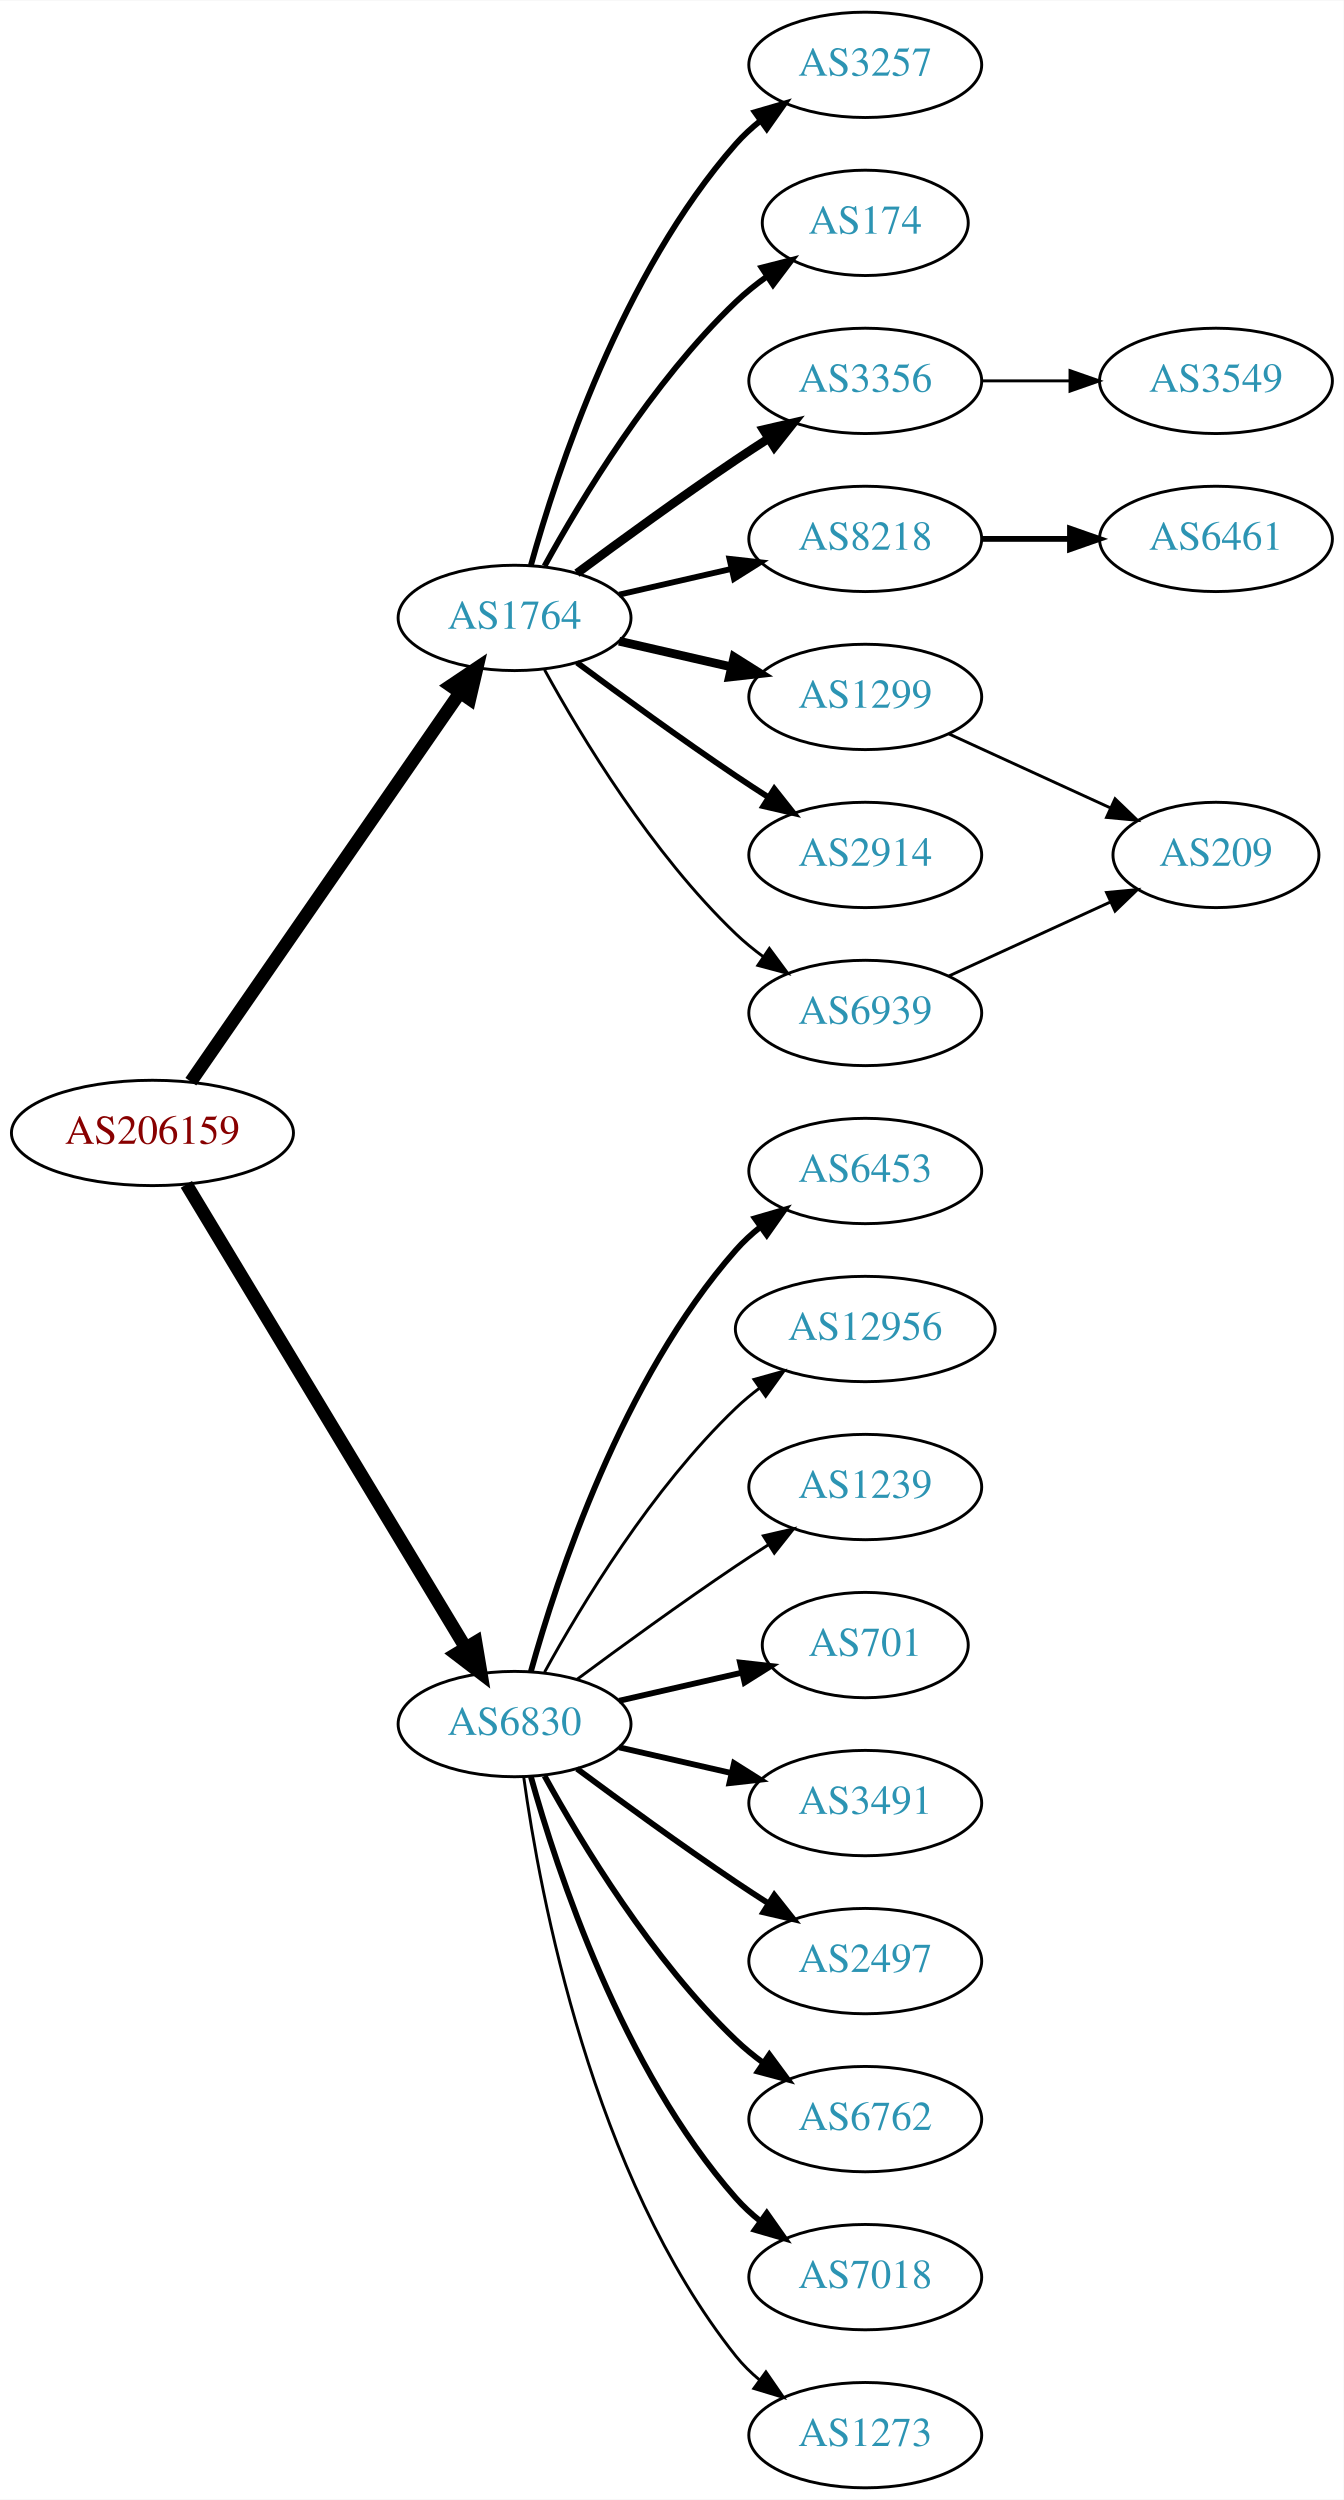
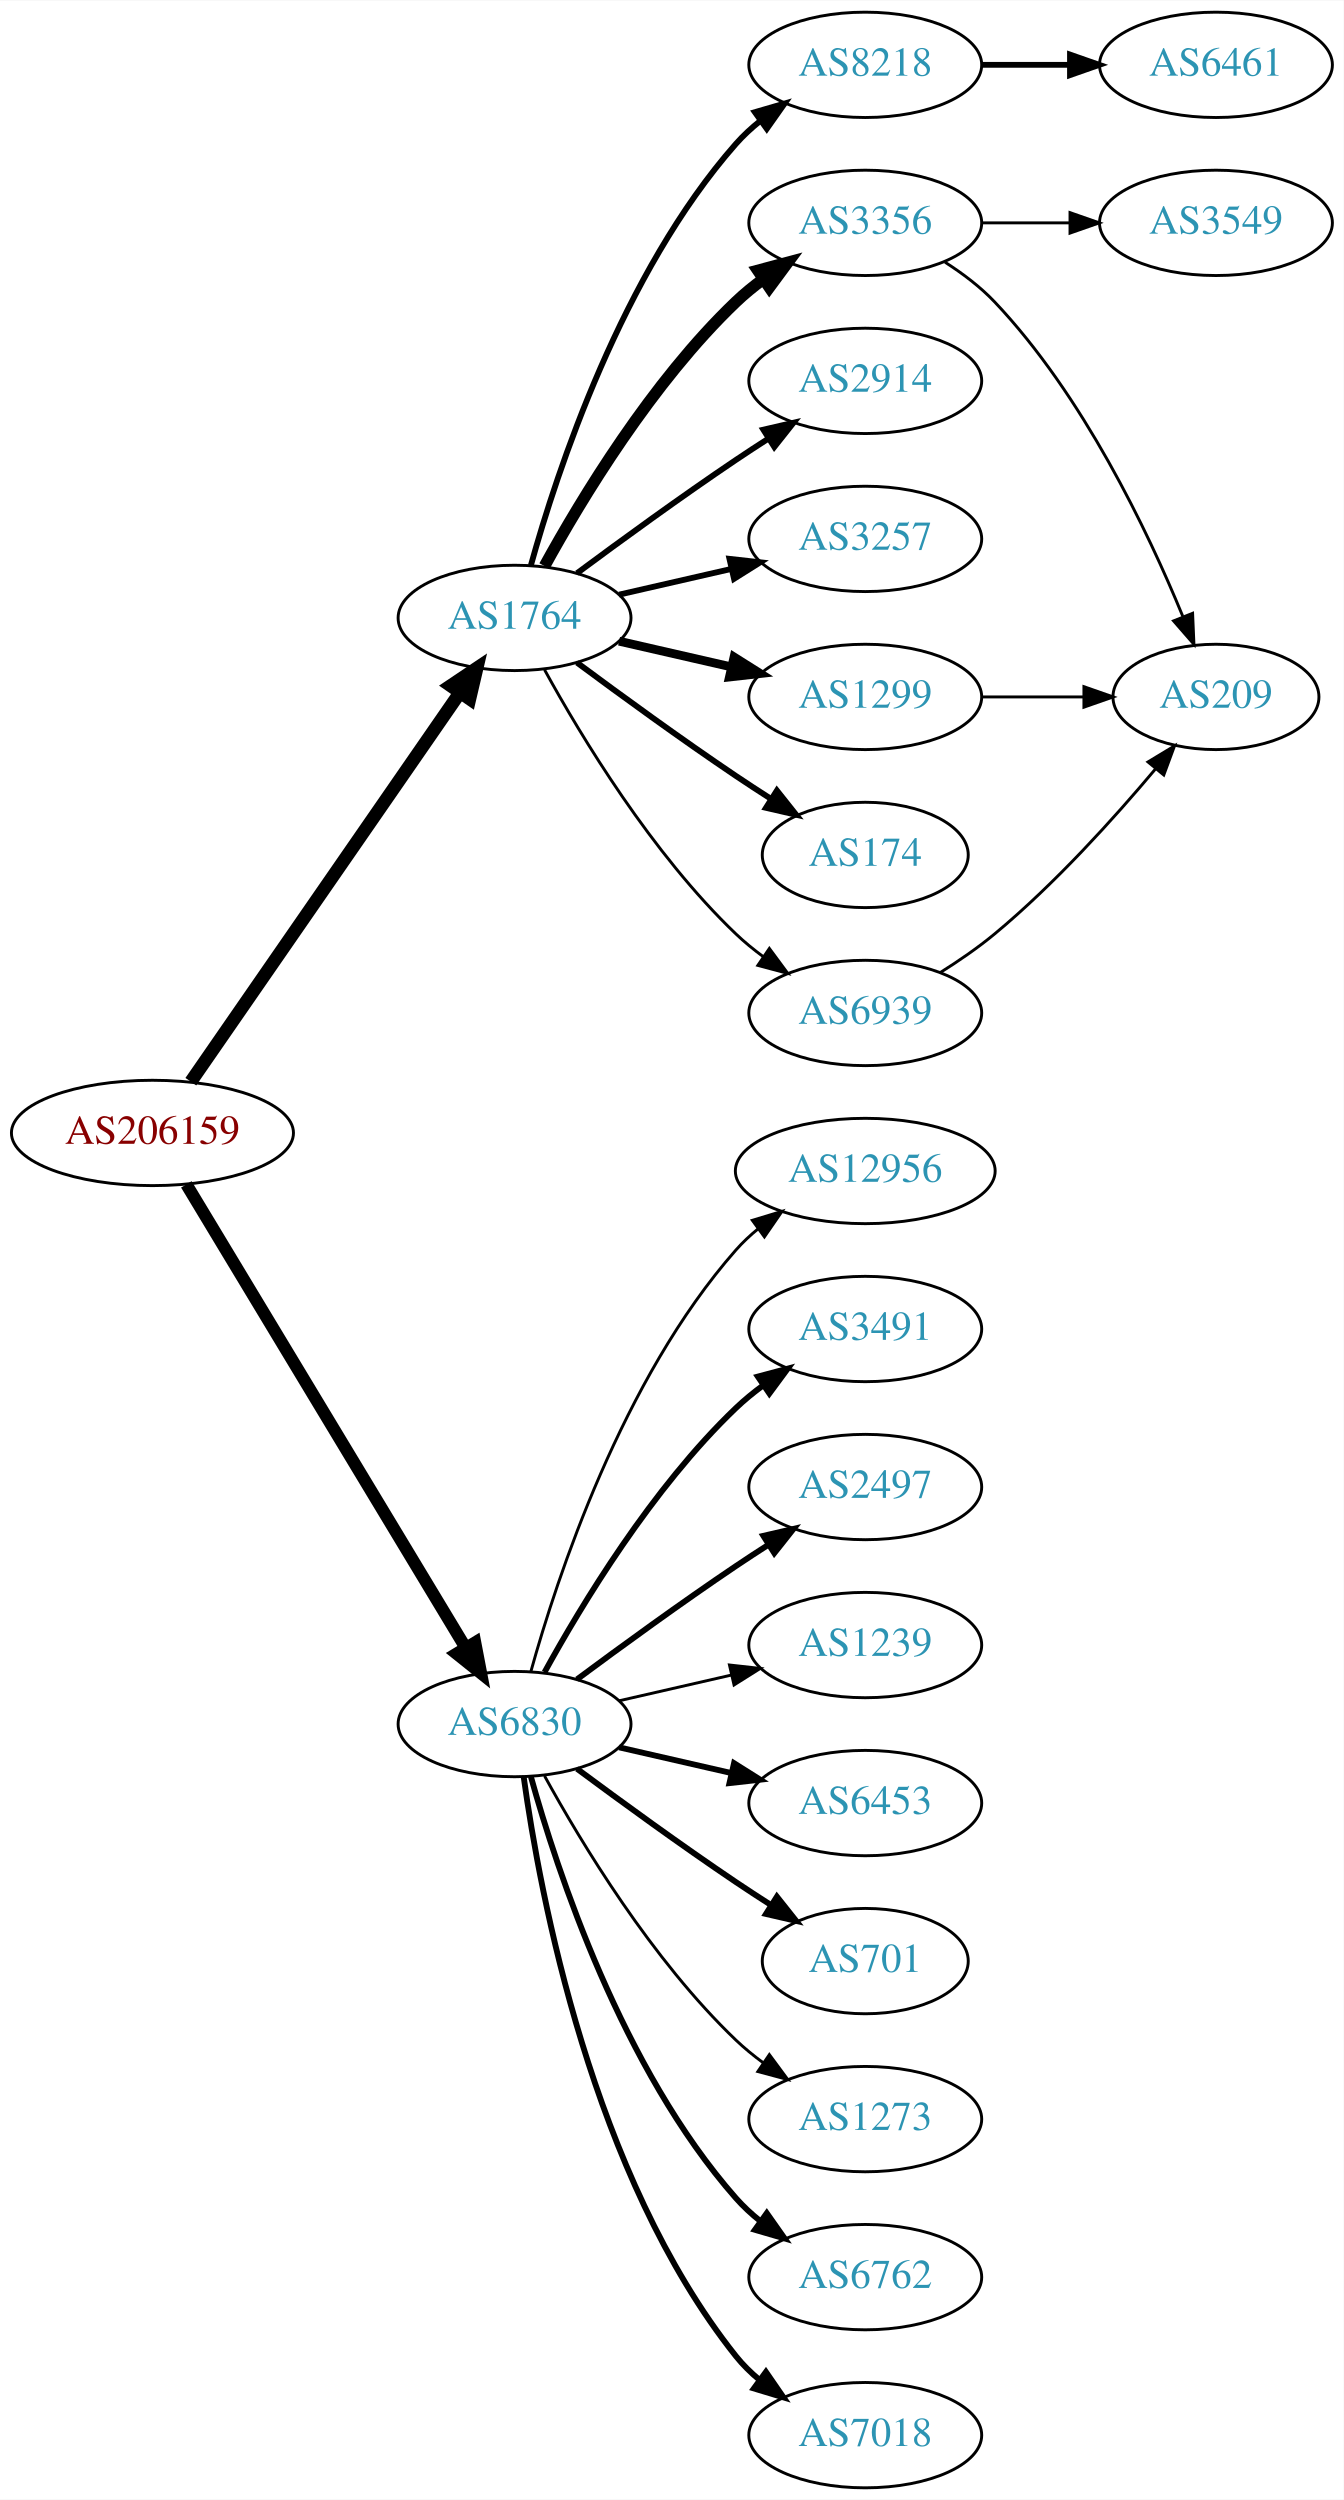
<svg xmlns="http://www.w3.org/2000/svg" xmlns:xlink="http://www.w3.org/1999/xlink" width="459pt" height="854pt" viewBox="0.00 0.00 459.17 854.00">
  <g id="graph0" class="graph" transform="scale(1 1) rotate(0) translate(4 850)">
    <polygon fill="white" stroke="none" points="-4,4 -4,-850 455.17,-850 455.17,4 -4,4" />
    <g id="node1" class="node">
      <g id="a_node1">
        <a xlink:href="/asn/206159" xlink:title="AS206159 ~ VAO-AS [AT]">
          <ellipse fill="#ffffff" stroke="black" cx="48.096" cy="-463" rx="48.192" ry="18" />
          <text text-anchor="middle" x="48.096" y="-459.3" font-family="Times,serif" font-size="14.00" fill="#880000">AS206159</text>
        </a>
      </g>
    </g>
    <g id="node2" class="node">
      <g id="a_node2">
        <a xlink:href="/asn/1764" xlink:title="AS1764 ~ NEXTLAYER-AS [AT]">
          <ellipse fill="#ffffff" stroke="black" cx="171.838" cy="-639" rx="39.794" ry="18" />
          <text text-anchor="middle" x="171.838" y="-635.3" font-family="Times,serif" font-size="14.00" fill="#2c94b3">AS1764</text>
        </a>
      </g>
    </g>
    <g id="edge1" class="edge">
      <path fill="none" stroke="black" stroke-width="4.5" d="M61.214,-480.519C82.782,-511.699 127.916,-576.948 153.023,-613.245" />
      <polygon fill="black" stroke="black" stroke-width="4.5" points="150.021,-615.827 158.948,-621.811 156.498,-611.347 150.021,-615.827" />
    </g>
    <g id="node3" class="node">
      <g id="a_node3">
        <a xlink:href="/asn/6830" xlink:title="AS6830 ~ LGI-UPC [AT]">
          <ellipse fill="#ffffff" stroke="black" cx="171.838" cy="-261" rx="39.794" ry="18" />
          <text text-anchor="middle" x="171.838" y="-257.3" font-family="Times,serif" font-size="14.00" fill="#2c94b3">AS6830</text>
        </a>
      </g>
    </g>
    <g id="edge2" class="edge">
-       <path fill="none" stroke="black" stroke-width="4.5" d="M59.687,-445.427C81.146,-409.821 129.854,-329.002 155.064,-287.173" />
-       <polygon fill="black" stroke="black" stroke-width="4.5" points="158.569,-288.986 160.358,-278.388 151.824,-284.921 158.569,-288.986" />
+       <path fill="none" stroke="black" stroke-width="4.219" d="M59.687,-445.427C81.146,-409.821 129.854,-329.002 155.064,-287.173" />
+       <polygon fill="black" stroke="black" stroke-width="4.219" points="158.358,-288.859 160.358,-278.388 152.035,-285.048 158.358,-288.859" />
    </g>
    <g id="node4" class="node">
      <g id="a_node4">
-         <a xlink:href="/asn/3257" xlink:title="AS3257 ~ GTT [DE]">
-           <ellipse fill="#ffffff" stroke="black" cx="291.681" cy="-828" rx="39.794" ry="18" />
-           <text text-anchor="middle" x="291.681" y="-824.3" font-family="Times,serif" font-size="14.00" fill="#2c94b3">AS3257</text>
+         <a xlink:href="/asn/2914" xlink:title="AS2914 ~ NTT America, Inc. [US]">
+           <ellipse fill="#ffffff" stroke="black" cx="291.681" cy="-720" rx="39.794" ry="18" />
+           <text text-anchor="middle" x="291.681" y="-716.3" font-family="Times,serif" font-size="14.00" fill="#2c94b3">AS2914</text>
        </a>
      </g>
    </g>
    <g id="edge3" class="edge">
-       <path fill="none" stroke="black" stroke-width="2" d="M177.411,-656.946C186.317,-688.995 208.601,-756.842 247.484,-801 249.968,-803.821 252.818,-806.449 255.844,-808.871" />
-       <polygon fill="black" stroke="black" stroke-width="2" points="253.961,-811.828 264.133,-814.791 258.029,-806.131 253.961,-811.828" />
+       <path fill="none" stroke="black" stroke-width="2" d="M193.168,-654.277C208.031,-665.304 228.775,-680.407 247.484,-693 251.033,-695.389 254.784,-697.839 258.532,-700.242" />
+       <polygon fill="black" stroke="black" stroke-width="2" points="256.858,-703.325 267.181,-705.712 260.6,-697.409 256.858,-703.325" />
    </g>
    <g id="node5" class="node">
      <g id="a_node5">
-         <a xlink:href="/asn/174" xlink:title="AS174 ~ Cogent Communications [US]">
-           <ellipse fill="#ffffff" stroke="black" cx="291.681" cy="-774" rx="35.194" ry="18" />
-           <text text-anchor="middle" x="291.681" y="-770.3" font-family="Times,serif" font-size="14.00" fill="#2c94b3">AS174</text>
+         <a xlink:href="/asn/3257" xlink:title="AS3257 ~ GTT [DE]">
+           <ellipse fill="#ffffff" stroke="black" cx="291.681" cy="-666" rx="39.794" ry="18" />
+           <text text-anchor="middle" x="291.681" y="-662.3" font-family="Times,serif" font-size="14.00" fill="#2c94b3">AS3257</text>
        </a>
      </g>
    </g>
    <g id="edge4" class="edge">
-       <path fill="none" stroke="black" stroke-width="2" d="M182.079,-656.713C194.625,-679.561 218.802,-719.611 247.484,-747 250.738,-750.107 254.405,-753.046 258.192,-755.76" />
-       <polygon fill="black" stroke="black" stroke-width="2" points="256.294,-758.701 266.56,-761.322 260.169,-752.872 256.294,-758.701" />
+       <path fill="none" stroke="black" stroke-width="2" d="M207.557,-646.955C219.557,-649.704 233.178,-652.825 245.871,-655.733" />
+       <polygon fill="black" stroke="black" stroke-width="2" points="245.273,-659.187 255.802,-658.009 246.836,-652.364 245.273,-659.187" />
    </g>
    <g id="node6" class="node">
      <g id="a_node6">
-         <a xlink:href="/asn/3356" xlink:title="AS3356 ~ Level 3 Parent, LLC [US]">
-           <ellipse fill="#ffffff" stroke="black" cx="291.681" cy="-720" rx="39.794" ry="18" />
-           <text text-anchor="middle" x="291.681" y="-716.3" font-family="Times,serif" font-size="14.00" fill="#2c94b3">AS3356</text>
-         </a>
-       </g>
-     </g>
-     <g id="edge5" class="edge">
-       <path fill="none" stroke="black" stroke-width="3" d="M193.168,-654.277C208.031,-665.304 228.775,-680.407 247.484,-693 251.033,-695.389 254.784,-697.839 258.532,-700.242" />
-       <polygon fill="black" stroke="black" stroke-width="3" points="256.858,-703.325 267.181,-705.712 260.6,-697.409 256.858,-703.325" />
-     </g>
-     <g id="node7" class="node">
-       <g id="a_node7">
-         <a xlink:href="/asn/8218" xlink:title="AS8218 ~ legacy Neotelecoms [FR]">
-           <ellipse fill="#ffffff" stroke="black" cx="291.681" cy="-666" rx="39.794" ry="18" />
-           <text text-anchor="middle" x="291.681" y="-662.3" font-family="Times,serif" font-size="14.00" fill="#2c94b3">AS8218</text>
-         </a>
-       </g>
-     </g>
-     <g id="edge6" class="edge">
-       <path fill="none" stroke="black" stroke-width="2" d="M207.557,-646.955C219.557,-649.704 233.178,-652.825 245.871,-655.733" />
-       <polygon fill="black" stroke="black" stroke-width="2" points="245.273,-659.187 255.802,-658.009 246.836,-652.364 245.273,-659.187" />
-     </g>
-     <g id="node8" class="node">
-       <g id="a_node8">
        <a xlink:href="/asn/1299" xlink:title="AS1299 ~ Telia Carrier [EU]">
          <ellipse fill="#ffffff" stroke="black" cx="291.681" cy="-612" rx="39.794" ry="18" />
          <text text-anchor="middle" x="291.681" y="-608.3" font-family="Times,serif" font-size="14.00" fill="#2c94b3">AS1299</text>
        </a>
      </g>
    </g>
-     <g id="edge7" class="edge">
+     <g id="edge5" class="edge">
      <path fill="none" stroke="black" stroke-width="3" d="M207.557,-631.045C219.557,-628.296 233.178,-625.175 245.871,-622.267" />
      <polygon fill="black" stroke="black" stroke-width="3" points="246.836,-625.636 255.802,-619.991 245.273,-618.813 246.836,-625.636" />
    </g>
+     <g id="node7" class="node">
+       <g id="a_node7">
+         <a xlink:href="/asn/174" xlink:title="AS174 ~ Cogent Communications [US]">
+           <ellipse fill="#ffffff" stroke="black" cx="291.681" cy="-558" rx="35.194" ry="18" />
+           <text text-anchor="middle" x="291.681" y="-554.3" font-family="Times,serif" font-size="14.00" fill="#2c94b3">AS174</text>
+         </a>
+       </g>
+     </g>
+     <g id="edge6" class="edge">
+       <path fill="none" stroke="black" stroke-width="2" d="M193.168,-623.723C208.031,-612.696 228.775,-597.593 247.484,-585 251.302,-582.431 255.352,-579.79 259.382,-577.214" />
+       <polygon fill="black" stroke="black" stroke-width="2" points="261.486,-580.025 268.076,-571.729 257.751,-574.105 261.486,-580.025" />
+     </g>
+     <g id="node8" class="node">
+       <g id="a_node8">
+         <a xlink:href="/asn/8218" xlink:title="AS8218 ~ legacy Neotelecoms [FR]">
+           <ellipse fill="#ffffff" stroke="black" cx="291.681" cy="-828" rx="39.794" ry="18" />
+           <text text-anchor="middle" x="291.681" y="-824.3" font-family="Times,serif" font-size="14.00" fill="#2c94b3">AS8218</text>
+         </a>
+       </g>
+     </g>
+     <g id="edge7" class="edge">
+       <path fill="none" stroke="black" stroke-width="2" d="M177.411,-656.946C186.317,-688.995 208.601,-756.842 247.484,-801 249.968,-803.821 252.818,-806.449 255.844,-808.871" />
+       <polygon fill="black" stroke="black" stroke-width="2" points="253.961,-811.828 264.133,-814.791 258.029,-806.131 253.961,-811.828" />
+     </g>
    <g id="node9" class="node">
      <g id="a_node9">
-         <a xlink:href="/asn/2914" xlink:title="AS2914 ~ NTT America, Inc. [US]">
-           <ellipse fill="#ffffff" stroke="black" cx="291.681" cy="-558" rx="39.794" ry="18" />
-           <text text-anchor="middle" x="291.681" y="-554.3" font-family="Times,serif" font-size="14.00" fill="#2c94b3">AS2914</text>
+         <a xlink:href="/asn/3356" xlink:title="AS3356 ~ Level 3 Parent, LLC [US]">
+           <ellipse fill="#ffffff" stroke="black" cx="291.681" cy="-774" rx="39.794" ry="18" />
+           <text text-anchor="middle" x="291.681" y="-770.3" font-family="Times,serif" font-size="14.00" fill="#2c94b3">AS3356</text>
        </a>
      </g>
    </g>
    <g id="edge8" class="edge">
-       <path fill="none" stroke="black" stroke-width="2" d="M193.168,-623.723C208.031,-612.696 228.775,-597.593 247.484,-585 251.033,-582.611 254.784,-580.161 258.532,-577.758" />
-       <polygon fill="black" stroke="black" stroke-width="2" points="260.6,-580.591 267.181,-572.288 256.858,-574.675 260.6,-580.591" />
+       <path fill="none" stroke="black" stroke-width="4" d="M182.079,-656.713C194.625,-679.561 218.802,-719.611 247.484,-747 250.353,-749.739 253.542,-752.347 256.851,-754.785" />
+       <polygon fill="black" stroke="black" stroke-width="4" points="254.974,-757.742 265.21,-760.477 258.914,-751.956 254.974,-757.742" />
    </g>
    <g id="node10" class="node">
      <g id="a_node10">
        <a xlink:href="/asn/6939" xlink:title="AS6939 ~ Hurricane Electric LLC [US]">
          <ellipse fill="#ffffff" stroke="black" cx="291.681" cy="-504" rx="39.794" ry="18" />
          <text text-anchor="middle" x="291.681" y="-500.3" font-family="Times,serif" font-size="14.00" fill="#2c94b3">AS6939</text>
        </a>
      </g>
    </g>
    <g id="edge9" class="edge">
      <path fill="none" stroke="black" d="M182.079,-621.287C194.625,-598.439 218.802,-558.389 247.484,-531 250.353,-528.261 253.542,-525.653 256.851,-523.215" />
      <polygon fill="black" stroke="black" points="258.914,-526.044 265.21,-517.523 254.974,-520.258 258.914,-526.044" />
    </g>
-     <g id="node13" class="node">
-       <g id="a_node13">
-         <a xlink:href="/asn/6453" xlink:title="AS6453 ~ TATA COMMUNICATIONS (AMERICA) INC [US]">
-           <ellipse fill="#ffffff" stroke="black" cx="291.681" cy="-450" rx="39.794" ry="18" />
-           <text text-anchor="middle" x="291.681" y="-446.3" font-family="Times,serif" font-size="14.00" fill="#2c94b3">AS6453</text>
-         </a>
-       </g>
-     </g>
-     <g id="edge12" class="edge">
-       <path fill="none" stroke="black" stroke-width="2" d="M177.411,-278.946C186.317,-310.995 208.601,-378.842 247.484,-423 249.968,-425.821 252.818,-428.449 255.844,-430.871" />
-       <polygon fill="black" stroke="black" stroke-width="2" points="253.961,-433.828 264.133,-436.791 258.029,-428.131 253.961,-433.828" />
-     </g>
    <g id="node14" class="node">
      <g id="a_node14">
-         <a xlink:href="/asn/12956" xlink:title="AS12956 ~ TELXIUS [ES]">
-           <ellipse fill="#ffffff" stroke="black" cx="291.681" cy="-396" rx="44.393" ry="18" />
-           <text text-anchor="middle" x="291.681" y="-392.3" font-family="Times,serif" font-size="14.00" fill="#2c94b3">AS12956</text>
+         <a xlink:href="/asn/6762" xlink:title="AS6762 ~ TELECOM ITALIA SPARKLE S.p.A. [IT]">
+           <ellipse fill="#ffffff" stroke="black" cx="291.681" cy="-72" rx="39.794" ry="18" />
+           <text text-anchor="middle" x="291.681" y="-68.3" font-family="Times,serif" font-size="14.00" fill="#2c94b3">AS6762</text>
        </a>
      </g>
    </g>
    <g id="edge13" class="edge">
-       <path fill="none" stroke="black" d="M182.079,-278.713C194.625,-301.561 218.802,-341.611 247.484,-369 249.991,-371.393 252.742,-373.687 255.605,-375.855" />
-       <polygon fill="black" stroke="black" points="253.651,-378.759 263.855,-381.61 257.656,-373.018 253.651,-378.759" />
+       <path fill="none" stroke="black" stroke-width="2" d="M177.411,-243.054C186.317,-211.005 208.601,-143.158 247.484,-99 249.968,-96.179 252.818,-93.551 255.844,-91.129" />
+       <polygon fill="black" stroke="black" stroke-width="2" points="258.029,-93.869 264.133,-85.209 253.961,-88.172 258.029,-93.869" />
    </g>
    <g id="node15" class="node">
      <g id="a_node15">
-         <a xlink:href="/asn/1239" xlink:title="AS1239 ~ Sprint [US]">
-           <ellipse fill="#ffffff" stroke="black" cx="291.681" cy="-342" rx="39.794" ry="18" />
-           <text text-anchor="middle" x="291.681" y="-338.3" font-family="Times,serif" font-size="14.00" fill="#2c94b3">AS1239</text>
+         <a xlink:href="/asn/7018" xlink:title="AS7018 ~ AT&amp;T Services, Inc. [US]">
+           <ellipse fill="#ffffff" stroke="black" cx="291.681" cy="-18" rx="39.794" ry="18" />
+           <text text-anchor="middle" x="291.681" y="-14.3" font-family="Times,serif" font-size="14.00" fill="#2c94b3">AS7018</text>
        </a>
      </g>
    </g>
    <g id="edge14" class="edge">
-       <path fill="none" stroke="black" d="M193.168,-276.277C208.031,-287.304 228.775,-302.407 247.484,-315 251.033,-317.389 254.784,-319.839 258.532,-322.242" />
-       <polygon fill="black" stroke="black" points="256.858,-325.325 267.181,-327.712 260.6,-319.409 256.858,-325.325" />
+       <path fill="none" stroke="black" stroke-width="2" d="M174.977,-242.83C180.477,-203.026 198.303,-106.767 247.484,-45 249.826,-42.06 252.58,-39.351 255.546,-36.879" />
+       <polygon fill="black" stroke="black" stroke-width="2" points="257.738,-39.612 263.752,-30.89 253.611,-33.958 257.738,-39.612" />
    </g>
    <g id="node16" class="node">
      <g id="a_node16">
-         <a xlink:href="/asn/701" xlink:title="AS701 ~ UUNET [US]">
-           <ellipse fill="#ffffff" stroke="black" cx="291.681" cy="-288" rx="35.194" ry="18" />
-           <text text-anchor="middle" x="291.681" y="-284.3" font-family="Times,serif" font-size="14.00" fill="#2c94b3">AS701</text>
+         <a xlink:href="/asn/12956" xlink:title="AS12956 ~ TELXIUS [ES]">
+           <ellipse fill="#ffffff" stroke="black" cx="291.681" cy="-450" rx="44.393" ry="18" />
+           <text text-anchor="middle" x="291.681" y="-446.3" font-family="Times,serif" font-size="14.00" fill="#2c94b3">AS12956</text>
        </a>
      </g>
    </g>
    <g id="edge15" class="edge">
-       <path fill="none" stroke="black" stroke-width="2" d="M207.557,-268.955C220.65,-271.955 235.672,-275.396 249.313,-278.522" />
-       <polygon fill="black" stroke="black" stroke-width="2" points="248.891,-282.016 259.42,-280.838 250.454,-275.193 248.891,-282.016" />
+       <path fill="none" stroke="black" d="M177.411,-278.946C186.317,-310.995 208.601,-378.842 247.484,-423 249.775,-425.601 252.376,-428.038 255.14,-430.301" />
+       <polygon fill="black" stroke="black" points="253.092,-433.14 263.233,-436.208 257.218,-427.485 253.092,-433.14" />
    </g>
    <g id="node17" class="node">
      <g id="a_node17">
        <a xlink:href="/asn/3491" xlink:title="AS3491 ~ PCCW Global, Inc. [US]">
-           <ellipse fill="#ffffff" stroke="black" cx="291.681" cy="-234" rx="39.794" ry="18" />
-           <text text-anchor="middle" x="291.681" y="-230.3" font-family="Times,serif" font-size="14.00" fill="#2c94b3">AS3491</text>
+           <ellipse fill="#ffffff" stroke="black" cx="291.681" cy="-396" rx="39.794" ry="18" />
+           <text text-anchor="middle" x="291.681" y="-392.3" font-family="Times,serif" font-size="14.00" fill="#2c94b3">AS3491</text>
        </a>
      </g>
    </g>
    <g id="edge16" class="edge">
-       <path fill="none" stroke="black" stroke-width="2" d="M207.557,-253.045C219.557,-250.296 233.178,-247.175 245.871,-244.267" />
-       <polygon fill="black" stroke="black" stroke-width="2" points="246.836,-247.636 255.802,-241.991 245.273,-240.813 246.836,-247.636" />
+       <path fill="none" stroke="black" stroke-width="2" d="M182.079,-278.713C194.625,-301.561 218.802,-341.611 247.484,-369 250.353,-371.739 253.542,-374.347 256.851,-376.785" />
+       <polygon fill="black" stroke="black" stroke-width="2" points="254.974,-379.742 265.21,-382.477 258.914,-373.956 254.974,-379.742" />
    </g>
    <g id="node18" class="node">
      <g id="a_node18">
        <a xlink:href="/asn/2497" xlink:title="AS2497 ~ Internet Initiative Japan Inc. [JP]">
-           <ellipse fill="#ffffff" stroke="black" cx="291.681" cy="-180" rx="39.794" ry="18" />
-           <text text-anchor="middle" x="291.681" y="-176.3" font-family="Times,serif" font-size="14.00" fill="#2c94b3">AS2497</text>
+           <ellipse fill="#ffffff" stroke="black" cx="291.681" cy="-342" rx="39.794" ry="18" />
+           <text text-anchor="middle" x="291.681" y="-338.3" font-family="Times,serif" font-size="14.00" fill="#2c94b3">AS2497</text>
        </a>
      </g>
    </g>
    <g id="edge17" class="edge">
-       <path fill="none" stroke="black" stroke-width="2" d="M193.168,-245.723C208.031,-234.696 228.775,-219.593 247.484,-207 251.033,-204.611 254.784,-202.161 258.532,-199.758" />
-       <polygon fill="black" stroke="black" stroke-width="2" points="260.6,-202.591 267.181,-194.288 256.858,-196.675 260.6,-202.591" />
+       <path fill="none" stroke="black" stroke-width="2" d="M193.168,-276.277C208.031,-287.304 228.775,-302.407 247.484,-315 251.033,-317.389 254.784,-319.839 258.532,-322.242" />
+       <polygon fill="black" stroke="black" stroke-width="2" points="256.858,-325.325 267.181,-327.712 260.6,-319.409 256.858,-325.325" />
    </g>
    <g id="node19" class="node">
      <g id="a_node19">
-         <a xlink:href="/asn/6762" xlink:title="AS6762 ~ TELECOM ITALIA SPARKLE S.p.A. [IT]">
-           <ellipse fill="#ffffff" stroke="black" cx="291.681" cy="-126" rx="39.794" ry="18" />
-           <text text-anchor="middle" x="291.681" y="-122.3" font-family="Times,serif" font-size="14.00" fill="#2c94b3">AS6762</text>
+         <a xlink:href="/asn/1239" xlink:title="AS1239 ~ Sprint [US]">
+           <ellipse fill="#ffffff" stroke="black" cx="291.681" cy="-288" rx="39.794" ry="18" />
+           <text text-anchor="middle" x="291.681" y="-284.3" font-family="Times,serif" font-size="14.00" fill="#2c94b3">AS1239</text>
        </a>
      </g>
    </g>
    <g id="edge18" class="edge">
-       <path fill="none" stroke="black" stroke-width="2" d="M182.079,-243.287C194.625,-220.439 218.802,-180.389 247.484,-153 250.353,-150.261 253.542,-147.653 256.851,-145.215" />
-       <polygon fill="black" stroke="black" stroke-width="2" points="258.914,-148.044 265.21,-139.523 254.974,-142.258 258.914,-148.044" />
+       <path fill="none" stroke="black" d="M207.557,-268.955C219.557,-271.704 233.178,-274.825 245.871,-277.733" />
+       <polygon fill="black" stroke="black" points="245.273,-281.187 255.802,-280.009 246.836,-274.364 245.273,-281.187" />
    </g>
    <g id="node20" class="node">
      <g id="a_node20">
-         <a xlink:href="/asn/7018" xlink:title="AS7018 ~ AT&amp;T Services, Inc. [US]">
-           <ellipse fill="#ffffff" stroke="black" cx="291.681" cy="-72" rx="39.794" ry="18" />
-           <text text-anchor="middle" x="291.681" y="-68.3" font-family="Times,serif" font-size="14.00" fill="#2c94b3">AS7018</text>
+         <a xlink:href="/asn/6453" xlink:title="AS6453 ~ TATA COMMUNICATIONS (AMERICA) INC [US]">
+           <ellipse fill="#ffffff" stroke="black" cx="291.681" cy="-234" rx="39.794" ry="18" />
+           <text text-anchor="middle" x="291.681" y="-230.3" font-family="Times,serif" font-size="14.00" fill="#2c94b3">AS6453</text>
        </a>
      </g>
    </g>
    <g id="edge19" class="edge">
-       <path fill="none" stroke="black" stroke-width="2" d="M177.411,-243.054C186.317,-211.005 208.601,-143.158 247.484,-99 249.968,-96.179 252.818,-93.551 255.844,-91.129" />
-       <polygon fill="black" stroke="black" stroke-width="2" points="258.029,-93.869 264.133,-85.209 253.961,-88.172 258.029,-93.869" />
+       <path fill="none" stroke="black" stroke-width="2" d="M207.557,-253.045C219.557,-250.296 233.178,-247.175 245.871,-244.267" />
+       <polygon fill="black" stroke="black" stroke-width="2" points="246.836,-247.636 255.802,-241.991 245.273,-240.813 246.836,-247.636" />
    </g>
    <g id="node21" class="node">
      <g id="a_node21">
+         <a xlink:href="/asn/701" xlink:title="AS701 ~ UUNET [US]">
+           <ellipse fill="#ffffff" stroke="black" cx="291.681" cy="-180" rx="35.194" ry="18" />
+           <text text-anchor="middle" x="291.681" y="-176.3" font-family="Times,serif" font-size="14.00" fill="#2c94b3">AS701</text>
+         </a>
+       </g>
+     </g>
+     <g id="edge20" class="edge">
+       <path fill="none" stroke="black" stroke-width="2" d="M193.168,-245.723C208.031,-234.696 228.775,-219.593 247.484,-207 251.302,-204.431 255.352,-201.79 259.382,-199.214" />
+       <polygon fill="black" stroke="black" stroke-width="2" points="261.486,-202.025 268.076,-193.729 257.751,-196.105 261.486,-202.025" />
+     </g>
+     <g id="node22" class="node">
+       <g id="a_node22">
        <a xlink:href="/asn/1273" xlink:title="AS1273 ~ Vodafone Group PLC [EU]">
-           <ellipse fill="#ffffff" stroke="black" cx="291.681" cy="-18" rx="39.794" ry="18" />
-           <text text-anchor="middle" x="291.681" y="-14.3" font-family="Times,serif" font-size="14.00" fill="#2c94b3">AS1273</text>
-         </a>
-       </g>
-     </g>
-     <g id="edge20" class="edge">
-       <path fill="none" stroke="black" d="M174.977,-242.83C180.477,-203.026 198.303,-106.767 247.484,-45 249.826,-42.06 252.58,-39.351 255.546,-36.879" />
-       <polygon fill="black" stroke="black" points="257.738,-39.612 263.752,-30.89 253.611,-33.958 257.738,-39.612" />
+           <ellipse fill="#ffffff" stroke="black" cx="291.681" cy="-126" rx="39.794" ry="18" />
+           <text text-anchor="middle" x="291.681" y="-122.3" font-family="Times,serif" font-size="14.00" fill="#2c94b3">AS1273</text>
+         </a>
+       </g>
+     </g>
+     <g id="edge21" class="edge">
+       <path fill="none" stroke="black" d="M182.079,-243.287C194.625,-220.439 218.802,-180.389 247.484,-153 250.353,-150.261 253.542,-147.653 256.851,-145.215" />
+       <polygon fill="black" stroke="black" points="258.914,-148.044 265.21,-139.523 254.974,-142.258 258.914,-148.044" />
+     </g>
+     <g id="node13" class="node">
+       <g id="a_node13">
+         <a xlink:href="/asn/209" xlink:title="AS209 ~ CenturyLink Communications, LLC [US]">
+           <ellipse fill="#ffffff" stroke="black" cx="411.523" cy="-612" rx="35.194" ry="18" />
+           <text text-anchor="middle" x="411.523" y="-608.3" font-family="Times,serif" font-size="14.00" fill="#2c94b3">AS209</text>
+         </a>
+       </g>
+     </g>
+     <g id="edge23" class="edge">
+       <path fill="none" stroke="black" d="M331.593,-612C342.68,-612 354.839,-612 366.222,-612" />
+       <polygon fill="black" stroke="black" points="366.404,-615.5 376.404,-612 366.403,-608.5 366.404,-615.5" />
    </g>
    <g id="node11" class="node">
      <g id="a_node11">
-         <a xlink:href="/asn/3549" xlink:title="AS3549 ~ Level 3 Parent, LLC [US]">
-           <ellipse fill="#ffffff" stroke="black" cx="411.523" cy="-720" rx="39.794" ry="18" />
-           <text text-anchor="middle" x="411.523" y="-716.3" font-family="Times,serif" font-size="14.00" fill="#2c94b3">AS3549</text>
+         <a xlink:href="/asn/6461" xlink:title="AS6461 ~ Zayo Bandwidth [US]">
+           <ellipse fill="#ffffff" stroke="black" cx="411.523" cy="-828" rx="39.794" ry="18" />
+           <text text-anchor="middle" x="411.523" y="-824.3" font-family="Times,serif" font-size="14.00" fill="#2c94b3">AS6461</text>
        </a>
      </g>
    </g>
    <g id="edge10" class="edge">
-       <path fill="none" stroke="black" d="M331.593,-720C341.146,-720 351.496,-720 361.459,-720" />
-       <polygon fill="black" stroke="black" points="361.651,-723.5 371.651,-720 361.651,-716.5 361.651,-723.5" />
+       <path fill="none" stroke="black" stroke-width="2" d="M331.593,-828C341.146,-828 351.496,-828 361.459,-828" />
+       <polygon fill="black" stroke="black" stroke-width="2" points="361.651,-831.5 371.651,-828 361.651,-824.5 361.651,-831.5" />
    </g>
    <g id="node12" class="node">
      <g id="a_node12">
-         <a xlink:href="/asn/6461" xlink:title="AS6461 ~ Zayo Bandwidth [US]">
-           <ellipse fill="#ffffff" stroke="black" cx="411.523" cy="-666" rx="39.794" ry="18" />
-           <text text-anchor="middle" x="411.523" y="-662.3" font-family="Times,serif" font-size="14.00" fill="#2c94b3">AS6461</text>
+         <a xlink:href="/asn/3549" xlink:title="AS3549 ~ Level 3 Parent, LLC [US]">
+           <ellipse fill="#ffffff" stroke="black" cx="411.523" cy="-774" rx="39.794" ry="18" />
+           <text text-anchor="middle" x="411.523" y="-770.3" font-family="Times,serif" font-size="14.00" fill="#2c94b3">AS3549</text>
        </a>
      </g>
    </g>
    <g id="edge11" class="edge">
-       <path fill="none" stroke="black" stroke-width="2" d="M331.593,-666C341.146,-666 351.496,-666 361.459,-666" />
-       <polygon fill="black" stroke="black" stroke-width="2" points="361.651,-669.5 371.651,-666 361.651,-662.5 361.651,-669.5" />
-     </g>
-     <g id="node22" class="node">
-       <g id="a_node22">
-         <a xlink:href="/asn/209" xlink:title="AS209 ~ CenturyLink Communications, LLC [US]">
-           <ellipse fill="#ffffff" stroke="black" cx="411.523" cy="-558" rx="35.194" ry="18" />
-           <text text-anchor="middle" x="411.523" y="-554.3" font-family="Times,serif" font-size="14.00" fill="#2c94b3">AS209</text>
-         </a>
-       </g>
-     </g>
-     <g id="edge21" class="edge">
-       <path fill="none" stroke="black" d="M320.309,-599.339C336.726,-591.817 357.707,-582.202 375.304,-574.139" />
-       <polygon fill="black" stroke="black" points="377.048,-577.189 384.681,-569.842 374.132,-570.826 377.048,-577.189" />
+       <path fill="none" stroke="black" d="M331.593,-774C341.146,-774 351.496,-774 361.459,-774" />
+       <polygon fill="black" stroke="black" points="361.651,-777.5 371.651,-774 361.651,-770.5 361.651,-777.5" />
+     </g>
+     <g id="edge12" class="edge">
+       <path fill="none" stroke="black" d="M318.957,-760.543C324.966,-756.697 331.01,-752.135 335.877,-747 366.036,-715.181 388.147,-668.854 400.171,-639.584" />
+       <polygon fill="black" stroke="black" points="403.542,-640.579 404,-629.994 397.041,-637.984 403.542,-640.579" />
    </g>
    <g id="edge22" class="edge">
-       <path fill="none" stroke="black" d="M320.309,-516.661C336.726,-524.183 357.707,-533.798 375.304,-541.861" />
-       <polygon fill="black" stroke="black" points="374.132,-545.174 384.681,-546.158 377.048,-538.811 374.132,-545.174" />
+       <path fill="none" stroke="black" d="M317.233,-517.764C323.542,-521.72 330.159,-526.257 335.877,-531 356.369,-547.996 376.649,-570.462 390.887,-587.422" />
+       <polygon fill="black" stroke="black" points="388.296,-589.781 397.366,-595.257 393.691,-585.32 388.296,-589.781" />
    </g>
  </g>
</svg>
